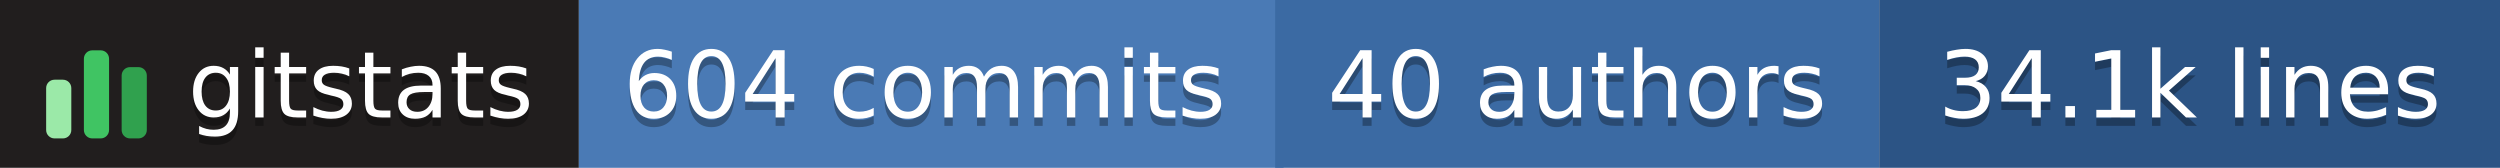
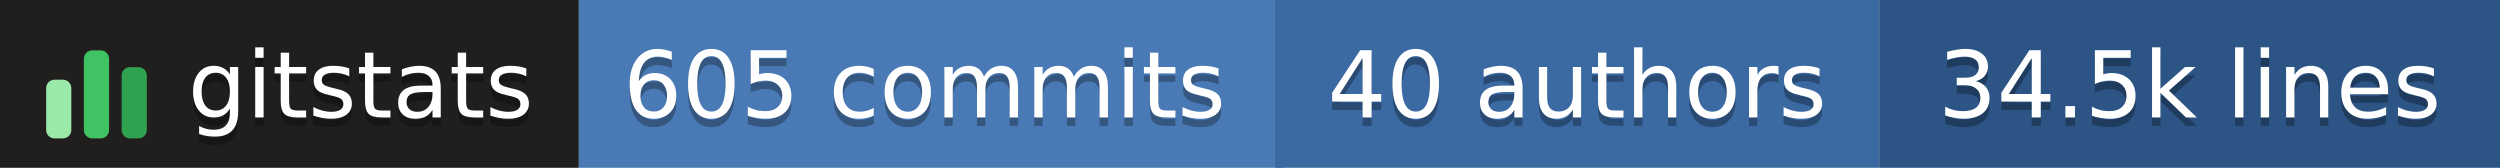
- <svg xmlns="http://www.w3.org/2000/svg" width="298" height="20" role="img" aria-label="gitstats: 604 commits, 40 authors, 34.1k lines">
+ <svg xmlns="http://www.w3.org/2000/svg" width="298" height="20" role="img" aria-label="gitstats: 605 commits, 40 authors, 34.5k lines">
  <g>
    <rect x="0" width="69" height="20" fill="#211e1e" />
    <rect x="69" width="84" height="20" fill="#4a7ab5" />
    <rect x="152" width="72" height="20" fill="#3b6aa3" />
    <rect x="224" width="74" height="20" fill="#2c5485" />
  </g>
  <g transform="translate(5,3.5)">
    <rect x="0.5" y="6.0" width="3" height="7.0" rx="1" fill="#9be9a8" />
    <rect x="5.0" y="2.5" width="3" height="10.5" rx="1" fill="#40c463" />
    <rect x="9.5" y="4.5" width="3" height="8.5" rx="1" fill="#30a14e" />
  </g>
  <g text-anchor="middle" font-family="Verdana,Geneva,DejaVu Sans,sans-serif" font-size="11" text-rendering="geometricPrecision">
    <text aria-hidden="true" x="43.0" y="15.0" fill="#010101" fill-opacity=".3" textLength="42.0">gitstats</text>
    <text x="43.0" y="14.0" fill="#fff" textLength="42.0">gitstats</text>
-     <text aria-hidden="true" x="110.2" y="15.0" fill="#010101" fill-opacity=".3" textLength="72.5">604 commits</text>
-     <text x="110.2" y="14.0" fill="#fff" textLength="72.5">604 commits</text>
+     <text aria-hidden="true" x="110.2" y="15.0" fill="#010101" fill-opacity=".3" textLength="72.5">605 commits</text>
+     <text x="110.2" y="14.0" fill="#fff" textLength="72.5">605 commits</text>
    <text aria-hidden="true" x="188.0" y="15.0" fill="#010101" fill-opacity=".3" textLength="61.0">40 authors</text>
    <text x="188.0" y="14.0" fill="#fff" textLength="61.0">40 authors</text>
-     <text aria-hidden="true" x="261.0" y="15.0" fill="#010101" fill-opacity=".3" textLength="63.0">34.1k lines</text>
-     <text x="261.0" y="14.0" fill="#fff" textLength="63.0">34.1k lines</text>
+     <text aria-hidden="true" x="261.0" y="15.0" fill="#010101" fill-opacity=".3" textLength="63.0">34.5k lines</text>
+     <text x="261.0" y="14.0" fill="#fff" textLength="63.0">34.5k lines</text>
  </g>
</svg>
